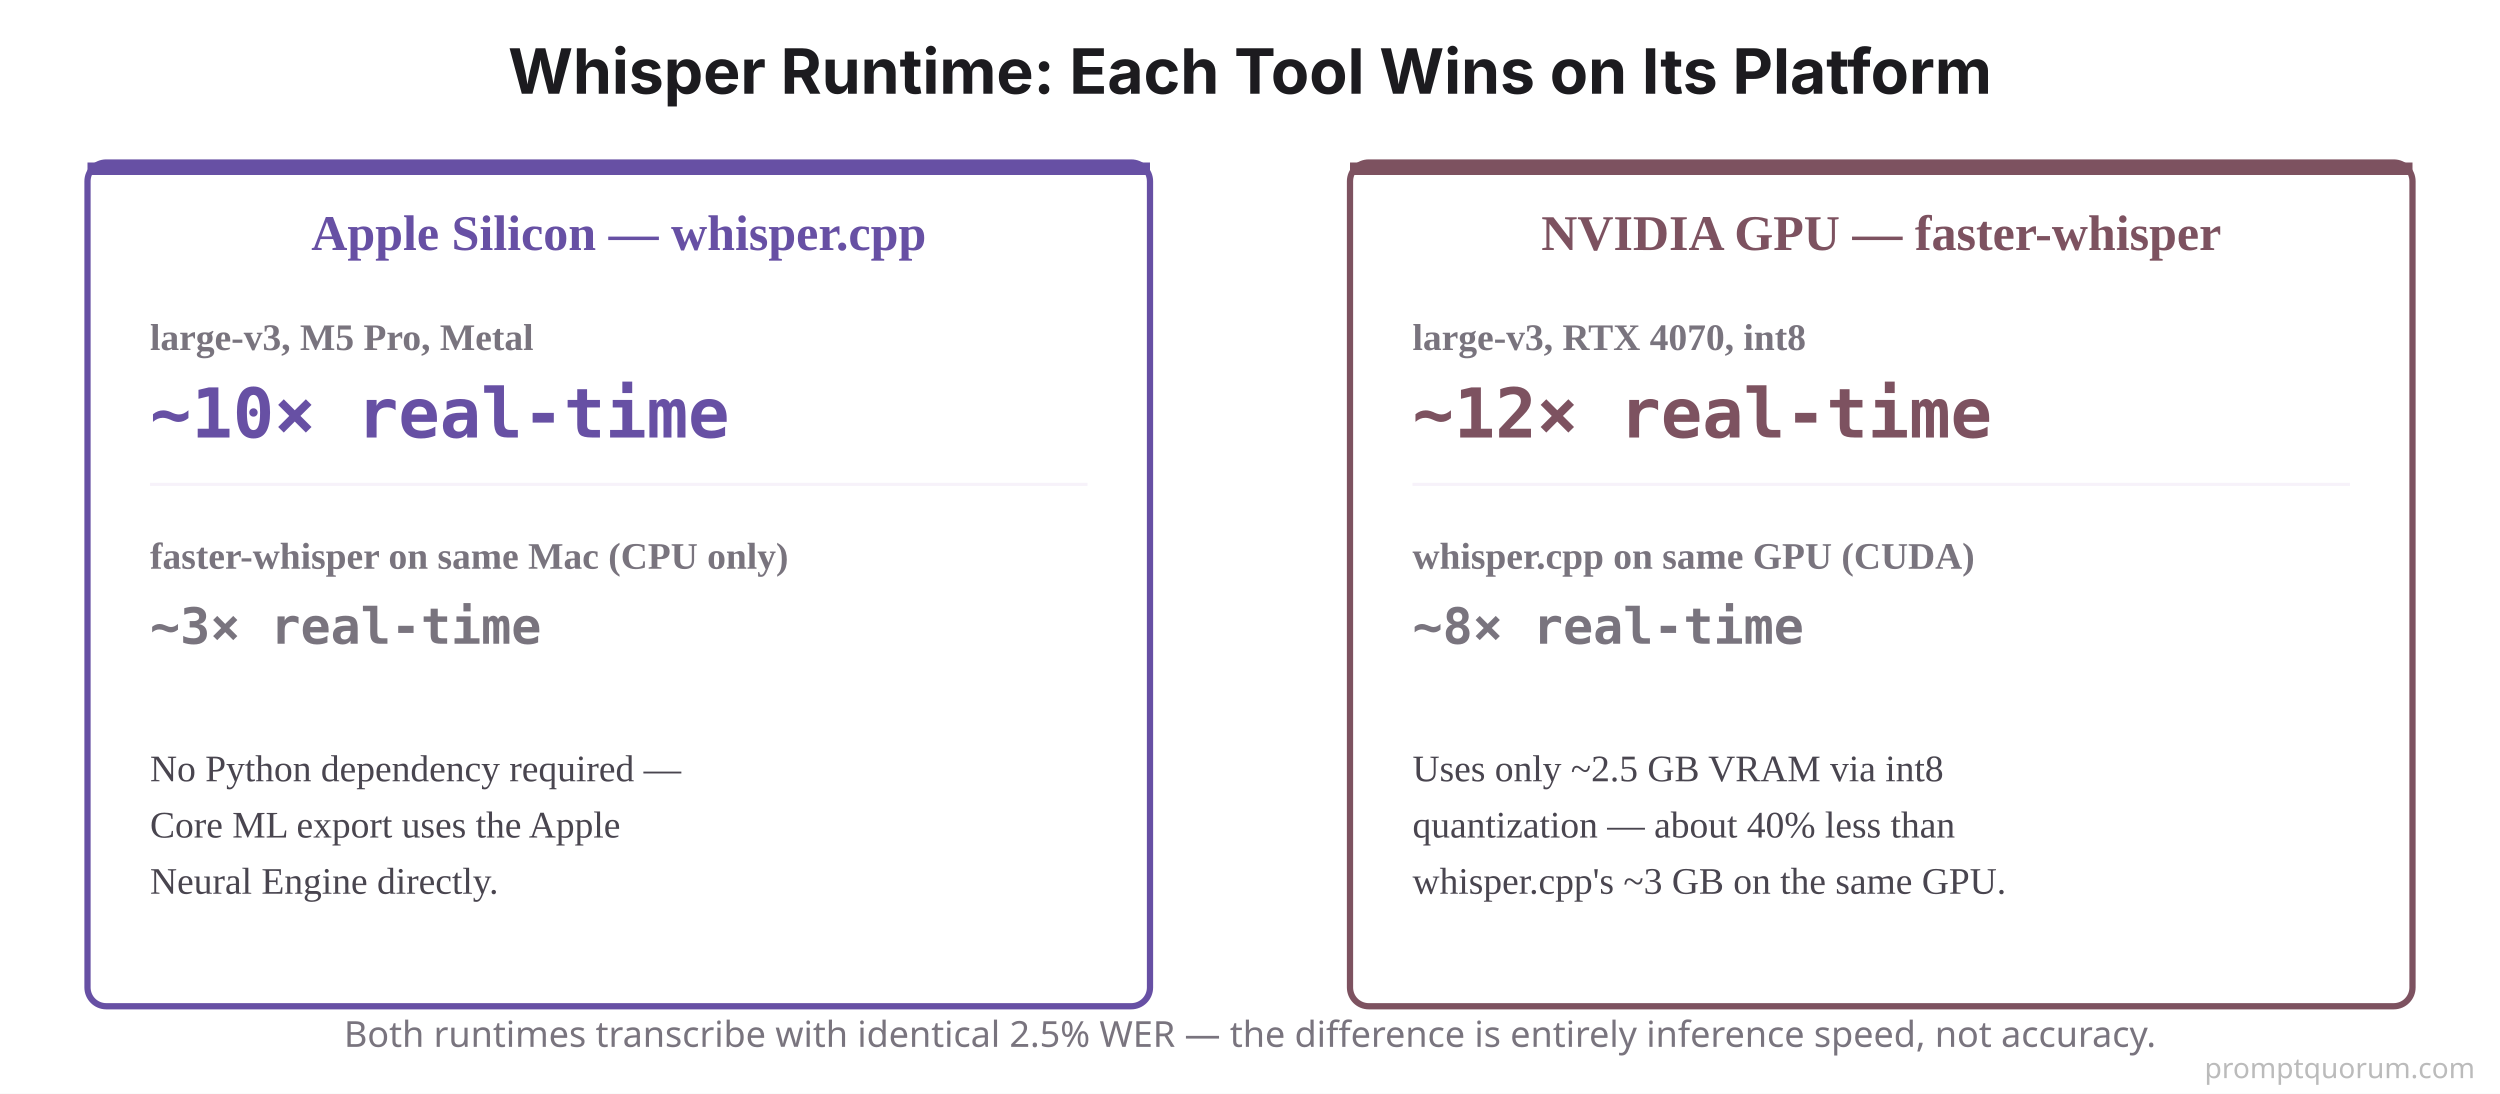
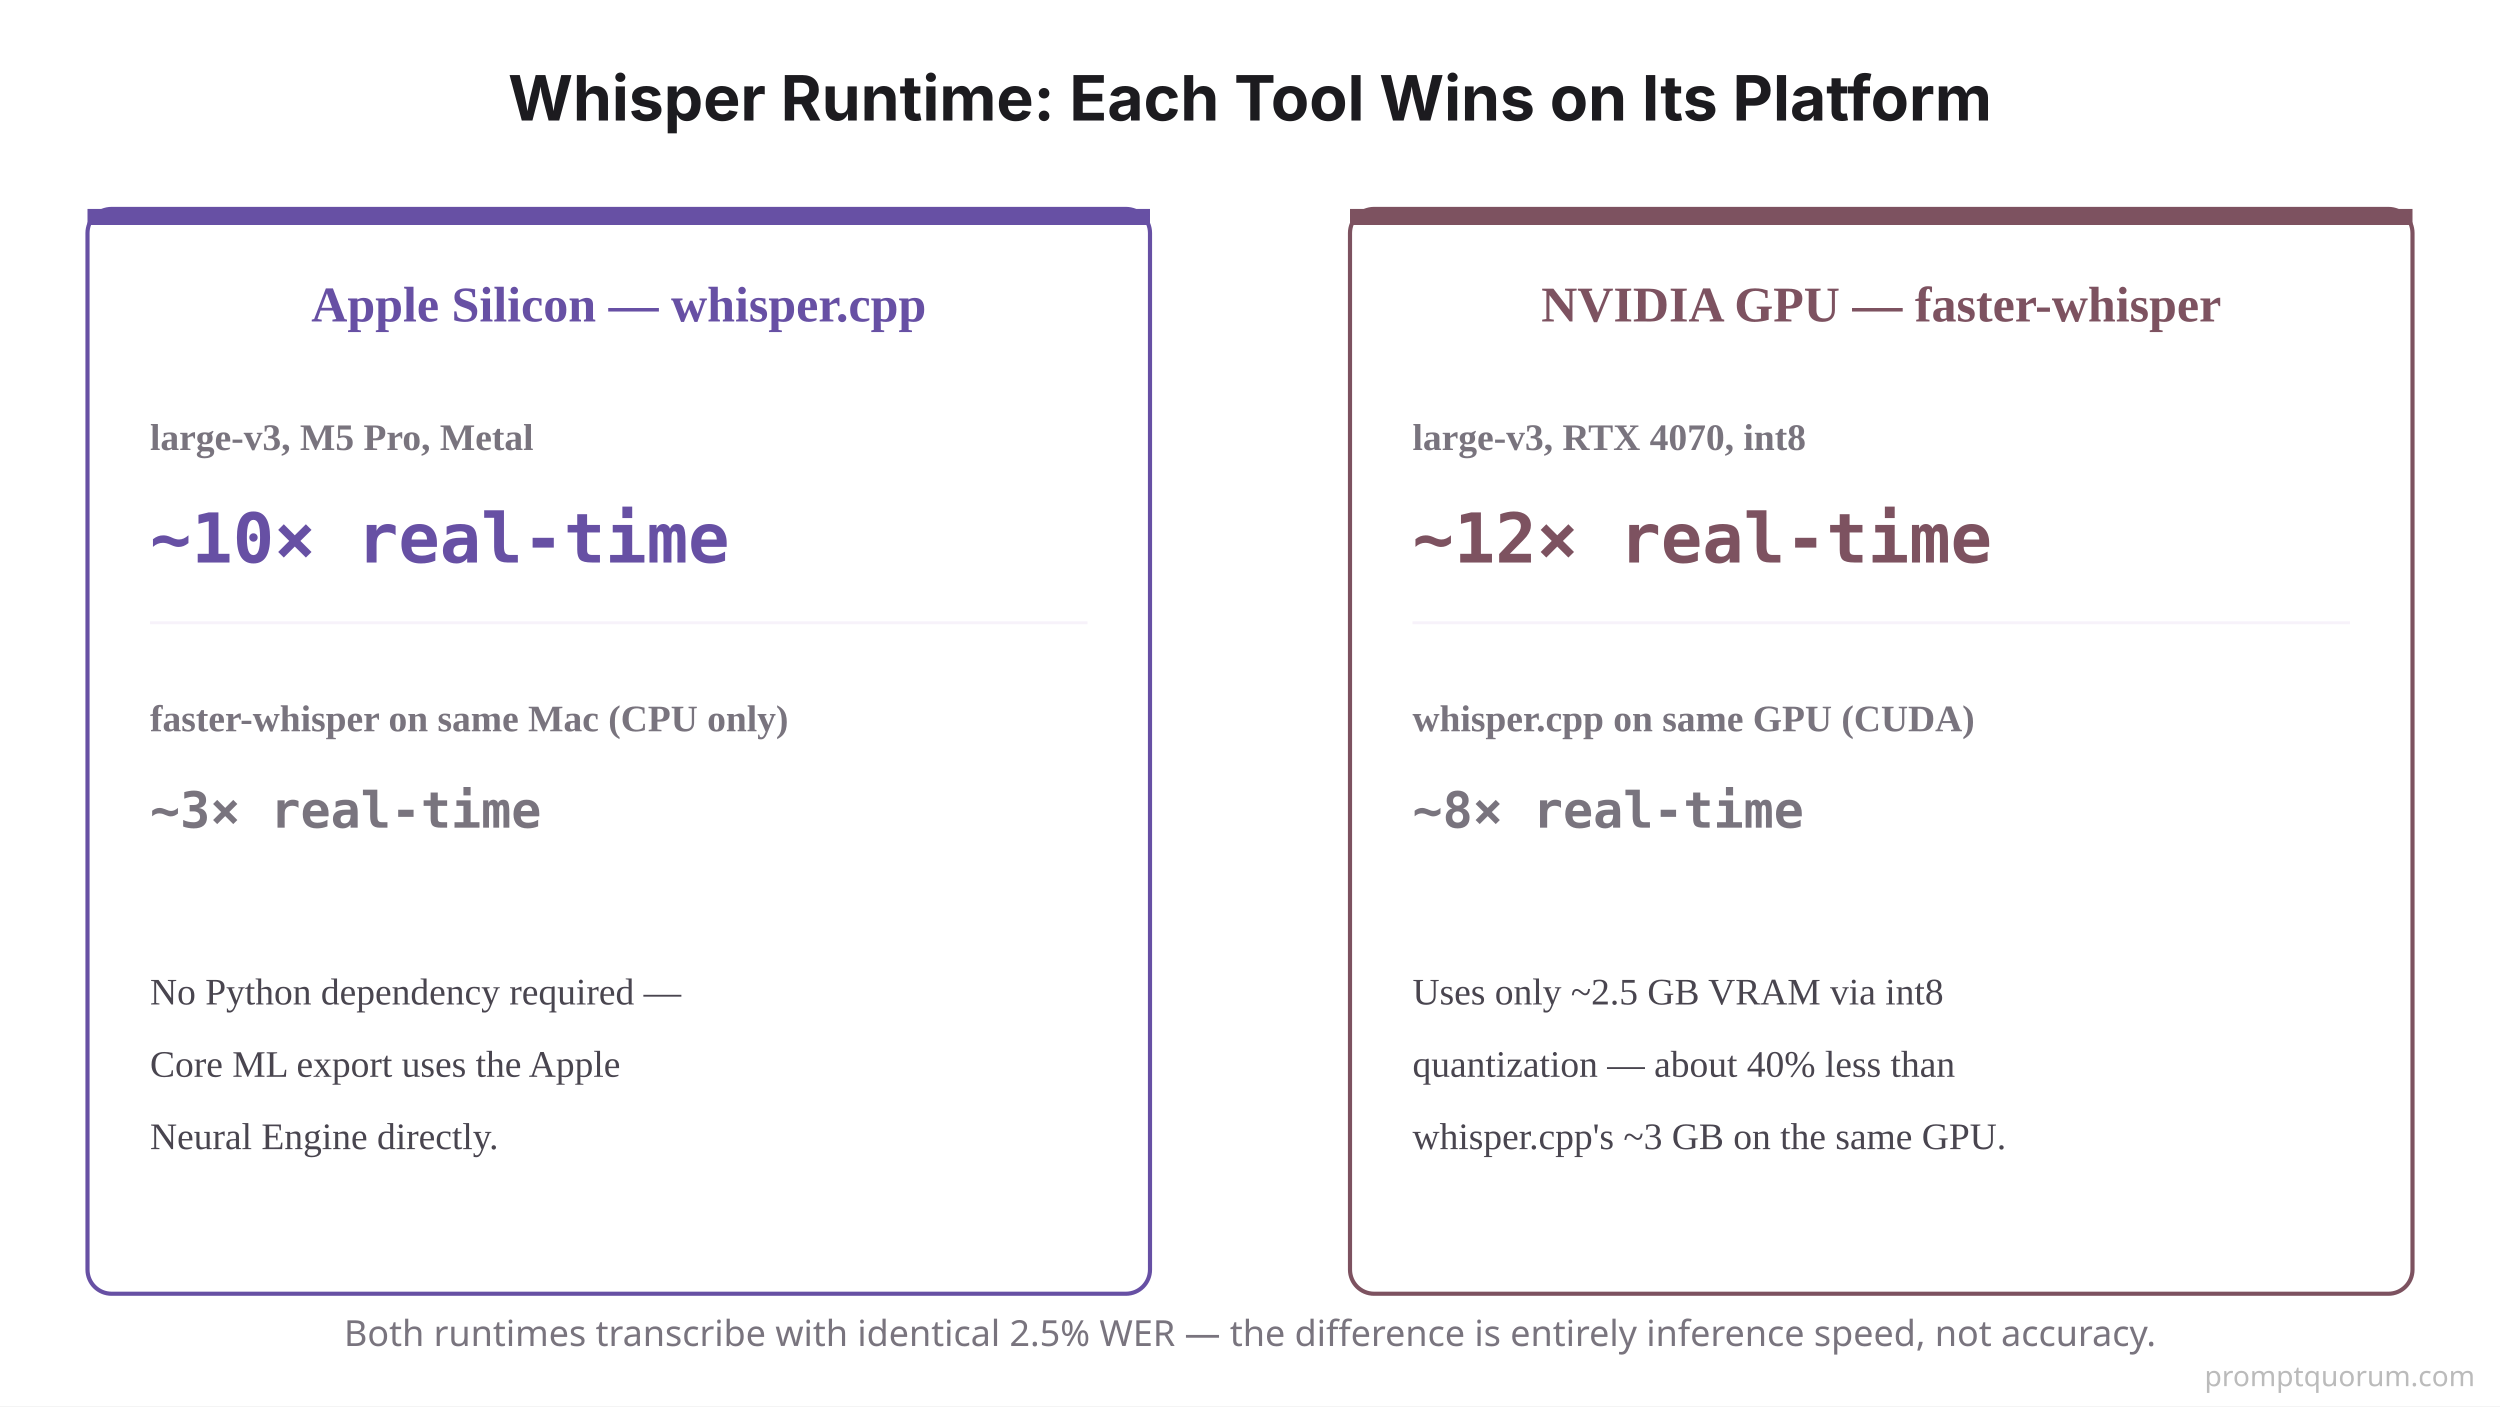
- <svg xmlns="http://www.w3.org/2000/svg" viewBox="0 0 800 350">
-   <rect width="800" height="350" fill="#FFFFFF" />
-   <text x="400" y="30" font-family="system-ui, -apple-system, sans-serif" font-size="20" font-weight="700" fill="#1C1B1F" text-anchor="middle">Whisper Runtime: Each Tool Wins on Its Platform</text>
-   <rect x="28" y="52" width="340" height="270" rx="6" fill="#FFFFFF" stroke="#6750A4" stroke-width="2" />
-   <rect x="28" y="52" width="340" height="4" rx="0" fill="#6750A4" />
-   <text x="198" y="80" font-size="16" font-weight="700" fill="#6750A4" text-anchor="middle">Apple Silicon — whisper.cpp</text>
-   <text x="48" y="112" font-size="12" font-weight="700" fill="#79747E">large-v3, M5 Pro, Metal</text>
-   <text x="48" y="140" font-family="'SF Mono', Monaco, monospace" font-size="22" font-weight="700" fill="#6750A4">~10× real-time</text>
-   <line x1="48" y1="155" x2="348" y2="155" stroke="#F7F2FA" stroke-width="1" />
-   <text x="48" y="182" font-size="12" font-weight="700" fill="#79747E">faster-whisper on same Mac (CPU only)</text>
-   <text x="48" y="206" font-family="'SF Mono', Monaco, monospace" font-size="16" font-weight="700" fill="#79747E">~3× real-time</text>
-   <text x="48" y="250" font-size="12" fill="#49454F">No Python dependency required —</text>
-   <text x="48" y="268" font-size="12" fill="#49454F">Core ML export uses the Apple</text>
-   <text x="48" y="286" font-size="12" fill="#49454F">Neural Engine directly.</text>
-   <rect x="432" y="52" width="340" height="270" rx="6" fill="#FFFFFF" stroke="#7D5260" stroke-width="2" />
-   <rect x="432" y="52" width="340" height="4" rx="0" fill="#7D5260" />
-   <text x="602" y="80" font-size="16" font-weight="700" fill="#7D5260" text-anchor="middle">NVIDIA GPU — faster-whisper</text>
-   <text x="452" y="112" font-size="12" font-weight="700" fill="#79747E">large-v3, RTX 4070, int8</text>
-   <text x="452" y="140" font-family="'SF Mono', Monaco, monospace" font-size="22" font-weight="700" fill="#7D5260">~12× real-time</text>
-   <line x1="452" y1="155" x2="752" y2="155" stroke="#F7F2FA" stroke-width="1" />
-   <text x="452" y="182" font-size="12" font-weight="700" fill="#79747E">whisper.cpp on same GPU (CUDA)</text>
-   <text x="452" y="206" font-family="'SF Mono', Monaco, monospace" font-size="16" font-weight="700" fill="#79747E">~8× real-time</text>
-   <text x="452" y="250" font-size="12" fill="#49454F">Uses only ~2.5 GB VRAM via int8</text>
-   <text x="452" y="268" font-size="12" fill="#49454F">quantization — about 40% less than</text>
-   <text x="452" y="286" font-size="12" fill="#49454F">whisper.cpp's ~3 GB on the same GPU.</text>
-   <text x="400" y="335" font-family="system-ui, sans-serif" font-size="11.5" fill="#79747E" text-anchor="middle">Both runtimes transcribe with identical 2.5% WER — the difference is entirely inference speed, not accuracy.</text>
-   <text x="792" y="345" font-family="system-ui,sans-serif" font-size="9" fill="#BBBBBB" text-anchor="end">promptquorum.com</text>
+ <svg xmlns="http://www.w3.org/2000/svg" viewBox="0 0 1200 675">
+   <rect width="1200" height="675" fill="#FFFFFF" />
+   <text x="600" y="57.86" font-family="system-ui, -apple-system, sans-serif" font-size="30" font-weight="700" fill="#1C1B1F" text-anchor="middle">Whisper Runtime: Each Tool Wins on Its Platform</text>
+   <rect x="42" y="100.29" width="510" height="520.71" rx="11.57" fill="#FFFFFF" stroke="#6750A4" stroke-width="2" />
+   <rect x="42" y="100.29" width="510" height="7.71" rx="0" fill="#6750A4" />
+   <text x="297" y="154.29" font-size="24" font-weight="700" fill="#6750A4" text-anchor="middle">Apple Silicon — whisper.cpp</text>
+   <text x="72" y="216" font-size="18" font-weight="700" fill="#79747E">large-v3, M5 Pro, Metal</text>
+   <text x="72" y="270" font-family="'SF Mono', Monaco, monospace" font-size="33" font-weight="700" fill="#6750A4">~10× real-time</text>
+   <line x1="72" y1="298.93" x2="522" y2="298.93" stroke="#F7F2FA" stroke-width="1.4" />
+   <text x="72" y="351" font-size="18" font-weight="700" fill="#79747E">faster-whisper on same Mac (CPU only)</text>
+   <text x="72" y="397.29" font-family="'SF Mono', Monaco, monospace" font-size="24" font-weight="700" fill="#79747E">~3× real-time</text>
+   <text x="72" y="482.14" font-size="18" fill="#49454F">No Python dependency required —</text>
+   <text x="72" y="516.86" font-size="18" fill="#49454F">Core ML export uses the Apple</text>
+   <text x="72" y="551.57" font-size="18" fill="#49454F">Neural Engine directly.</text>
+   <rect x="648" y="100.29" width="510" height="520.71" rx="11.57" fill="#FFFFFF" stroke="#7D5260" stroke-width="2" />
+   <rect x="648" y="100.29" width="510" height="7.71" rx="0" fill="#7D5260" />
+   <text x="903" y="154.29" font-size="24" font-weight="700" fill="#7D5260" text-anchor="middle">NVIDIA GPU — faster-whisper</text>
+   <text x="678" y="216" font-size="18" font-weight="700" fill="#79747E">large-v3, RTX 4070, int8</text>
+   <text x="678" y="270" font-family="'SF Mono', Monaco, monospace" font-size="33" font-weight="700" fill="#7D5260">~12× real-time</text>
+   <line x1="678" y1="298.93" x2="1128" y2="298.93" stroke="#F7F2FA" stroke-width="1.4" />
+   <text x="678" y="351" font-size="18" font-weight="700" fill="#79747E">whisper.cpp on same GPU (CUDA)</text>
+   <text x="678" y="397.29" font-family="'SF Mono', Monaco, monospace" font-size="24" font-weight="700" fill="#79747E">~8× real-time</text>
+   <text x="678" y="482.14" font-size="18" fill="#49454F">Uses only ~2.5 GB VRAM via int8</text>
+   <text x="678" y="516.86" font-size="18" fill="#49454F">quantization — about 40% less than</text>
+   <text x="678" y="551.57" font-size="18" fill="#49454F">whisper.cpp's ~3 GB on the same GPU.</text>
+   <text x="600" y="646.07" font-family="system-ui, sans-serif" font-size="17.25" fill="#79747E" text-anchor="middle">Both runtimes transcribe with identical 2.5% WER — the difference is entirely inference speed, not accuracy.</text>
+   <text x="1188" y="665.36" font-family="system-ui,sans-serif" font-size="13.5" fill="#BBBBBB" text-anchor="end">promptquorum.com</text>
</svg>
